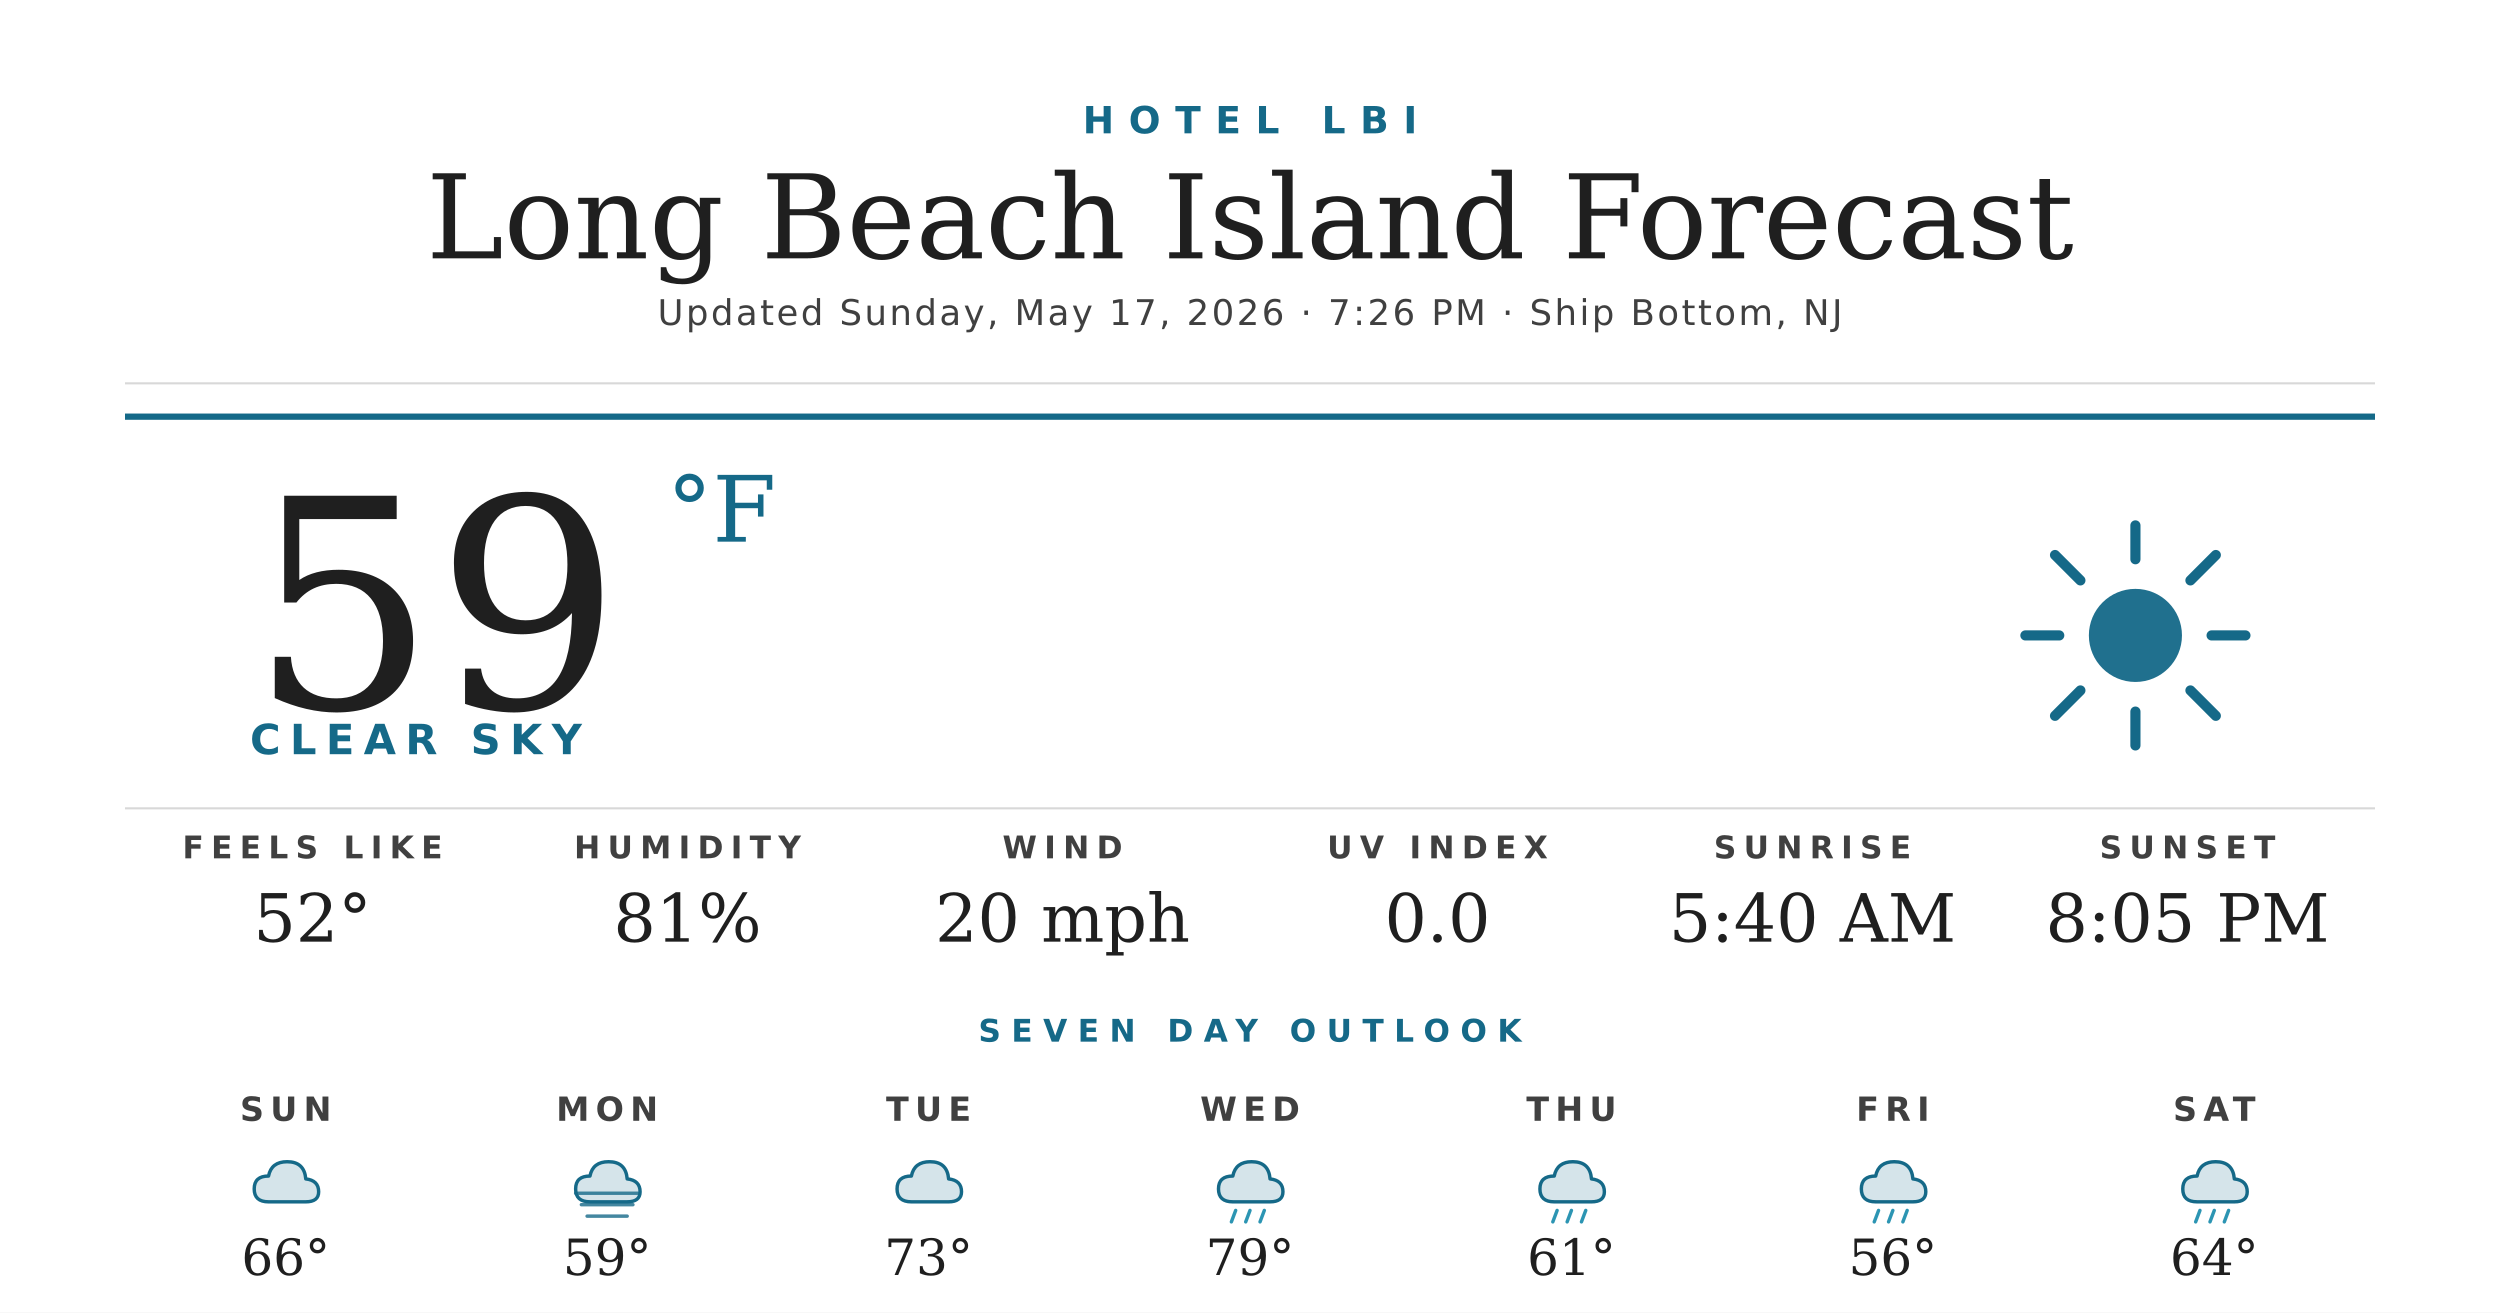
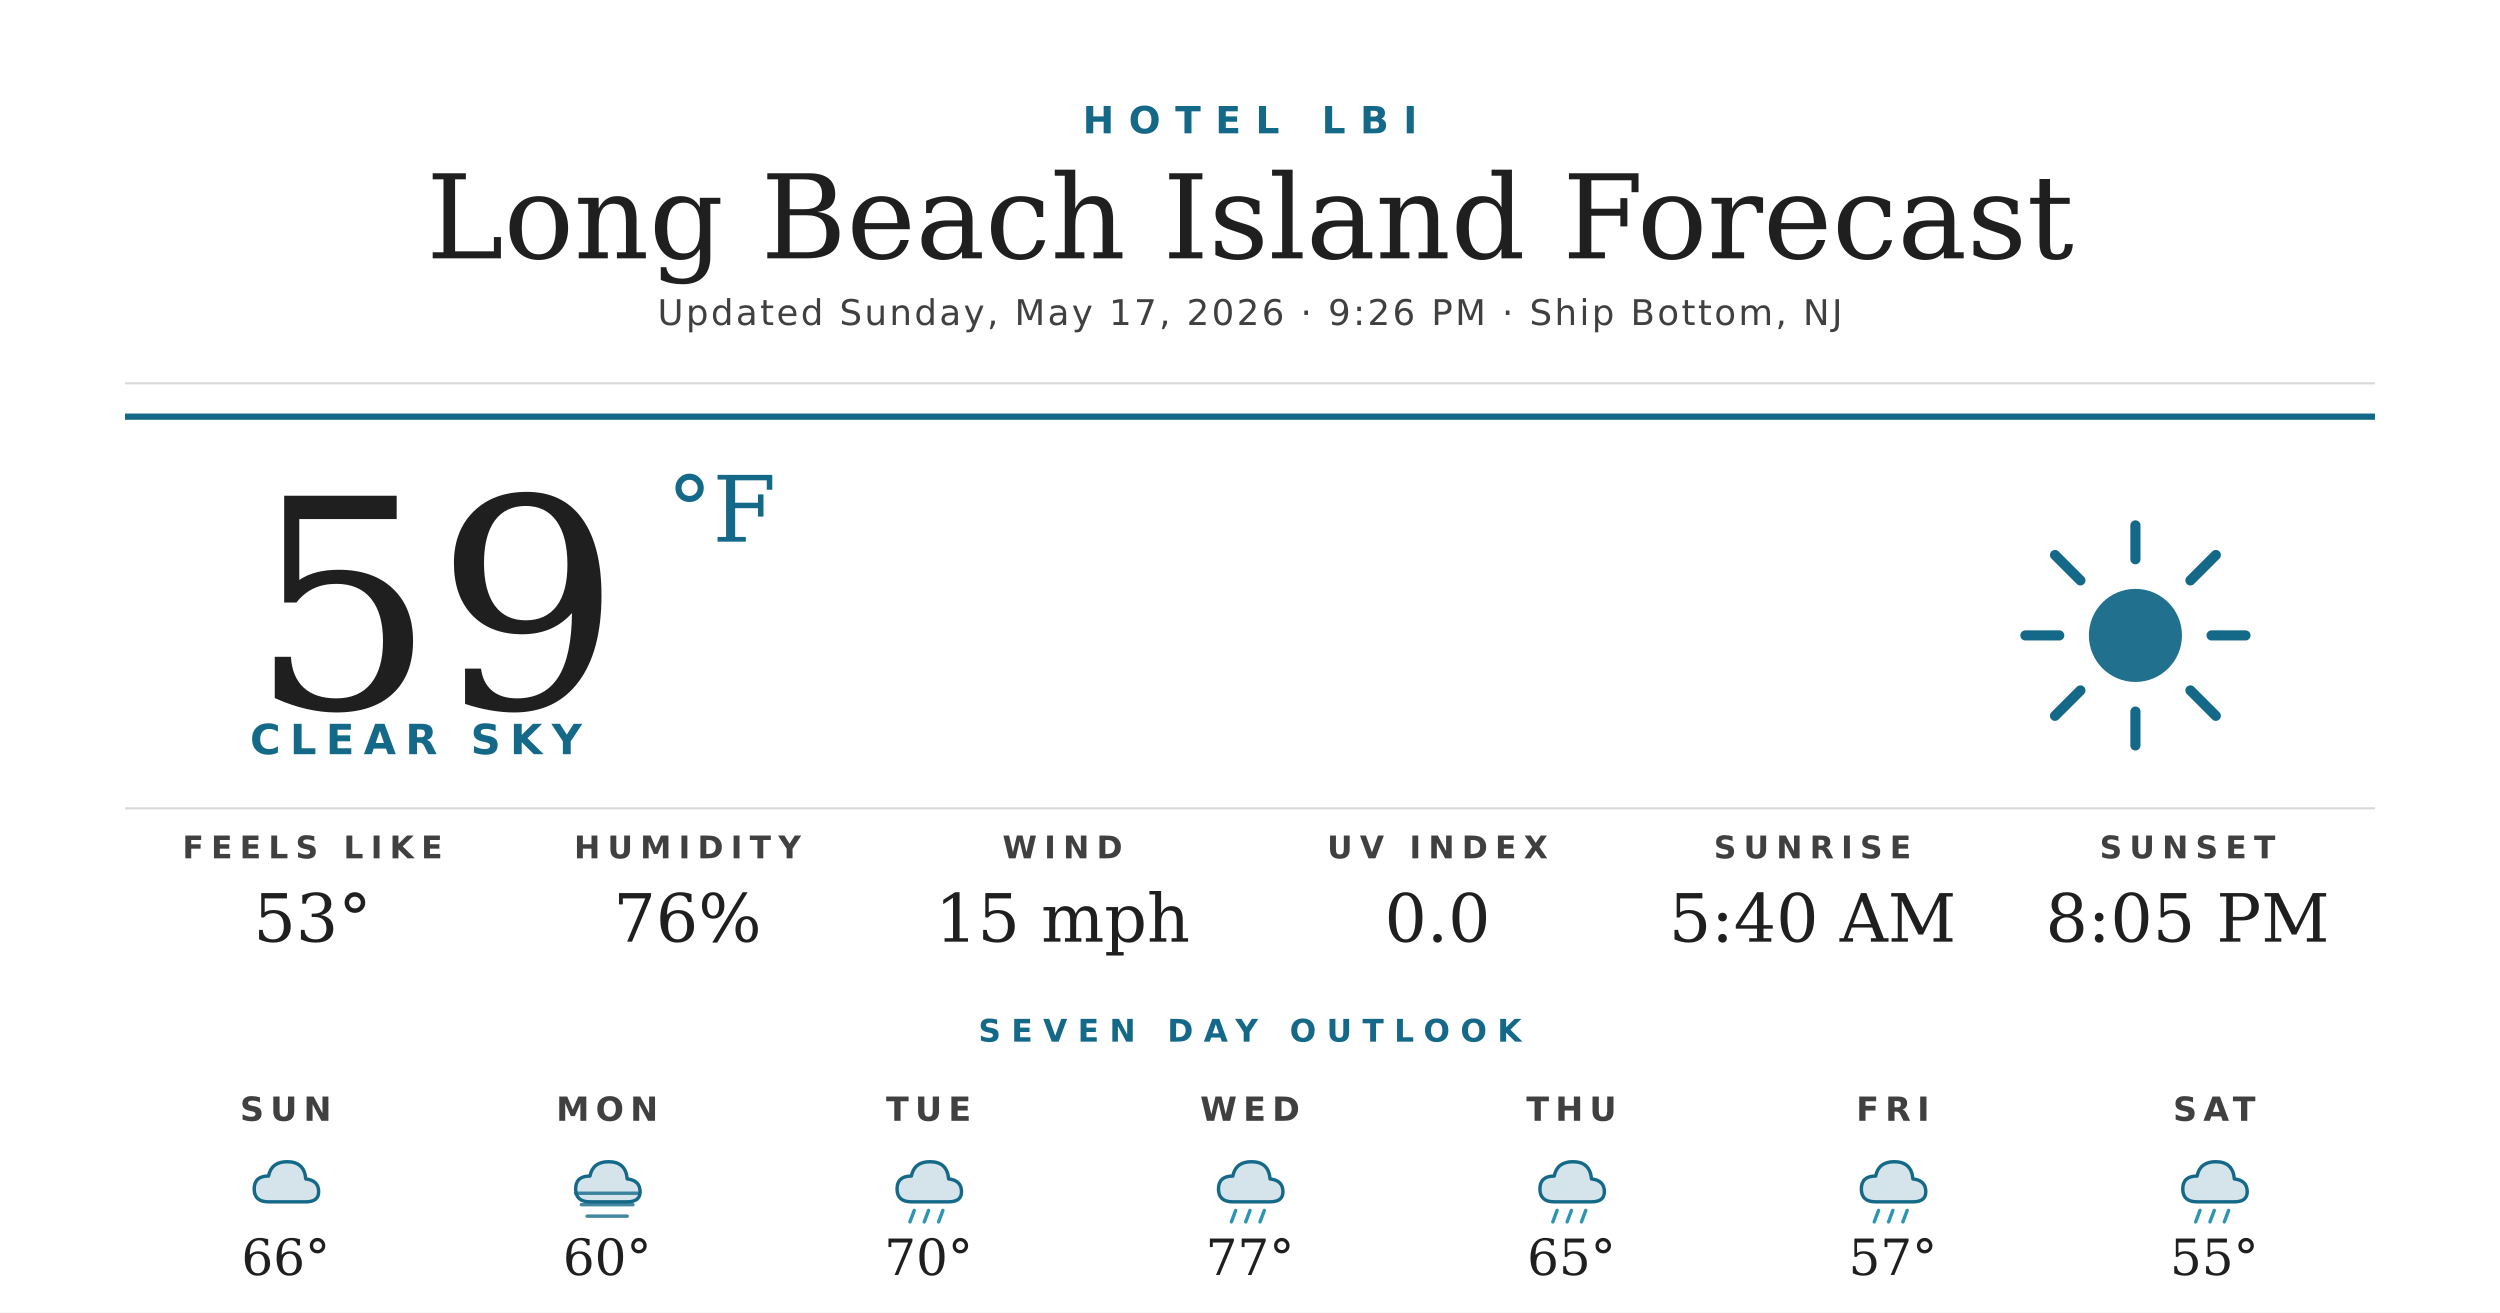
<svg xmlns="http://www.w3.org/2000/svg" width="1200" height="630" viewBox="0 0 1200 630">
  <rect width="1200" height="630" fill="#ffffff" />
  <text x="600" y="64" text-anchor="middle" font-family="'Montserrat Bold', 'Montserrat', 'DejaVu Sans', Helvetica, Arial, sans-serif" font-size="18" font-weight="700" fill="#156988" letter-spacing="7">HOTEL LBI</text>
  <text x="600" y="124" text-anchor="middle" font-family="'Prata', 'DejaVu Serif', Georgia, serif" font-size="56" fill="#1f1f1f">Long Beach Island Forecast</text>
-   <text x="600" y="156" text-anchor="middle" font-family="'Montserrat', 'DejaVu Sans', Helvetica, Arial, sans-serif" font-size="17" font-weight="500" fill="#404040" letter-spacing="1.2">Updated Sunday, May 17, 2026 · 7:26 PM · Ship Bottom, NJ</text>
+   <text x="600" y="156" text-anchor="middle" font-family="'Montserrat', 'DejaVu Sans', Helvetica, Arial, sans-serif" font-size="17" font-weight="500" fill="#404040" letter-spacing="1.2">Updated Sunday, May 17, 2026 · 9:26 PM · Ship Bottom, NJ</text>
  <line x1="60" y1="184" x2="1140" y2="184" stroke="#d8d8d8" stroke-width="1" />
  <line x1="60" y1="200" x2="1140" y2="200" stroke="#156988" stroke-width="3" />
  <text x="120" y="340" font-family="'Prata', 'DejaVu Serif', Georgia, serif" font-size="140" fill="#1f1f1f">59</text>
  <text x="320" y="260" font-family="'Prata', 'DejaVu Serif', Georgia, serif" font-size="44" fill="#156988">°F</text>
  <text x="120" y="362" font-family="'Montserrat Bold', 'Montserrat', 'DejaVu Sans', Helvetica, Arial, sans-serif" font-size="20" font-weight="700" fill="#156988" letter-spacing="4.5">CLEAR SKY</text>
  <g transform="translate(960,240) scale(2.03125)">
    <circle cx="32" cy="32" r="11" fill="#156988" opacity="0.95" />
    <g stroke="#156988" stroke-width="2.4" stroke-linecap="round">
      <line x1="32" y1="6" x2="32" y2="14" />
      <line x1="32" y1="50" x2="32" y2="58" />
      <line x1="6" y1="32" x2="14" y2="32" />
      <line x1="50" y1="32" x2="58" y2="32" />
      <line x1="13" y1="13" x2="19" y2="19" />
      <line x1="45" y1="45" x2="51" y2="51" />
      <line x1="13" y1="51" x2="19" y2="45" />
      <line x1="45" y1="19" x2="51" y2="13" />
    </g>
  </g>
  <line x1="60" y1="388" x2="1140" y2="388" stroke="#d8d8d8" stroke-width="1" />
  <text x="150" y="412" text-anchor="middle" font-family="'Montserrat Bold', 'Montserrat', 'DejaVu Sans', Helvetica, Arial, sans-serif" font-size="15" font-weight="700" fill="#404040" letter-spacing="3.5">FEELS LIKE</text>
-   <text x="150" y="452" text-anchor="middle" font-family="'Prata', 'DejaVu Serif', Georgia, serif" font-size="32" fill="#1f1f1f">52°</text>
+   <text x="150" y="452" text-anchor="middle" font-family="'Prata', 'DejaVu Serif', Georgia, serif" font-size="32" fill="#1f1f1f">53°</text>
  <text x="330" y="412" text-anchor="middle" font-family="'Montserrat Bold', 'Montserrat', 'DejaVu Sans', Helvetica, Arial, sans-serif" font-size="15" font-weight="700" fill="#404040" letter-spacing="3.5">HUMIDITY</text>
-   <text x="330" y="452" text-anchor="middle" font-family="'Prata', 'DejaVu Serif', Georgia, serif" font-size="32" fill="#1f1f1f">81%</text>
+   <text x="330" y="452" text-anchor="middle" font-family="'Prata', 'DejaVu Serif', Georgia, serif" font-size="32" fill="#1f1f1f">76%</text>
  <text x="510" y="412" text-anchor="middle" font-family="'Montserrat Bold', 'Montserrat', 'DejaVu Sans', Helvetica, Arial, sans-serif" font-size="15" font-weight="700" fill="#404040" letter-spacing="3.5">WIND</text>
-   <text x="510" y="452" text-anchor="middle" font-family="'Prata', 'DejaVu Serif', Georgia, serif" font-size="32" fill="#1f1f1f">20 mph</text>
+   <text x="510" y="452" text-anchor="middle" font-family="'Prata', 'DejaVu Serif', Georgia, serif" font-size="32" fill="#1f1f1f">15 mph</text>
  <text x="690" y="412" text-anchor="middle" font-family="'Montserrat Bold', 'Montserrat', 'DejaVu Sans', Helvetica, Arial, sans-serif" font-size="15" font-weight="700" fill="#404040" letter-spacing="3.5">UV INDEX</text>
  <text x="690" y="452" text-anchor="middle" font-family="'Prata', 'DejaVu Serif', Georgia, serif" font-size="32" fill="#1f1f1f">0.0</text>
  <text x="870" y="412" text-anchor="middle" font-family="'Montserrat Bold', 'Montserrat', 'DejaVu Sans', Helvetica, Arial, sans-serif" font-size="15" font-weight="700" fill="#404040" letter-spacing="3.5">SUNRISE</text>
  <text x="870" y="452" text-anchor="middle" font-family="'Prata', 'DejaVu Serif', Georgia, serif" font-size="32" fill="#1f1f1f">5:40 AM</text>
  <text x="1050" y="412" text-anchor="middle" font-family="'Montserrat Bold', 'Montserrat', 'DejaVu Sans', Helvetica, Arial, sans-serif" font-size="15" font-weight="700" fill="#404040" letter-spacing="3.5">SUNSET</text>
  <text x="1050" y="452" text-anchor="middle" font-family="'Prata', 'DejaVu Serif', Georgia, serif" font-size="32" fill="#1f1f1f">8:05 PM</text>
  <text x="600" y="500" text-anchor="middle" font-family="'Montserrat Bold', 'Montserrat', 'DejaVu Sans', Helvetica, Arial, sans-serif" font-size="15" font-weight="700" fill="#156988" letter-spacing="5">SEVEN DAY OUTLOOK</text>
  <text x="137.143" y="538" text-anchor="middle" font-family="'Montserrat Bold', 'Montserrat', 'DejaVu Sans', Helvetica, Arial, sans-serif" font-size="16" font-weight="700" fill="#404040" letter-spacing="3">SUN</text>
  <g transform="translate(115.1429,548) scale(0.6875)">
    <path d="M20 42 Q10 42 10 33 Q10 24 20 24 Q22 14 33 14 Q45 14 46 26 Q55 27 55 35 Q55 42 46 42 Z" fill="#156988" opacity="0.18" />
    <path d="M20 42 Q10 42 10 33 Q10 24 20 24 Q22 14 33 14 Q45 14 46 26 Q55 27 55 35 Q55 42 46 42 Z" fill="none" stroke="#156988" stroke-width="2.4" stroke-linejoin="round" />
  </g>
  <text x="137.143" y="612" text-anchor="middle" font-family="'Prata', 'DejaVu Serif', Georgia, serif" font-size="24" fill="#1f1f1f">66°</text>
  <text x="291.429" y="538" text-anchor="middle" font-family="'Montserrat Bold', 'Montserrat', 'DejaVu Sans', Helvetica, Arial, sans-serif" font-size="16" font-weight="700" fill="#404040" letter-spacing="3">MON</text>
  <g transform="translate(269.4286,548) scale(0.6875)">
    <path d="M20 42 Q10 42 10 33 Q10 24 20 24 Q22 14 33 14 Q45 14 46 26 Q55 27 55 35 Q55 42 46 42 Z" fill="#156988" opacity="0.18" />
    <path d="M20 42 Q10 42 10 33 Q10 24 20 24 Q22 14 33 14 Q45 14 46 26 Q55 27 55 35 Q55 42 46 42 Z" fill="none" stroke="#156988" stroke-width="2.4" stroke-linejoin="round" />
    <g stroke="#156988" stroke-width="2.4" stroke-linecap="round" opacity="0.8">
      <line x1="10" y1="36" x2="54" y2="36" />
      <line x1="14" y1="44" x2="50" y2="44" />
      <line x1="18" y1="52" x2="46" y2="52" />
    </g>
  </g>
-   <text x="291.429" y="612" text-anchor="middle" font-family="'Prata', 'DejaVu Serif', Georgia, serif" font-size="24" fill="#1f1f1f">59°</text>
+   <text x="291.429" y="612" text-anchor="middle" font-family="'Prata', 'DejaVu Serif', Georgia, serif" font-size="24" fill="#1f1f1f">60°</text>
  <text x="445.714" y="538" text-anchor="middle" font-family="'Montserrat Bold', 'Montserrat', 'DejaVu Sans', Helvetica, Arial, sans-serif" font-size="16" font-weight="700" fill="#404040" letter-spacing="3">TUE</text>
  <g transform="translate(423.7143,548) scale(0.6875)">
    <path d="M20 42 Q10 42 10 33 Q10 24 20 24 Q22 14 33 14 Q45 14 46 26 Q55 27 55 35 Q55 42 46 42 Z" fill="#156988" opacity="0.18" />
    <path d="M20 42 Q10 42 10 33 Q10 24 20 24 Q22 14 33 14 Q45 14 46 26 Q55 27 55 35 Q55 42 46 42 Z" fill="none" stroke="#156988" stroke-width="2.4" stroke-linejoin="round" />
+     <g stroke="#2C95B3" stroke-width="2.4" stroke-linecap="round">
+       <line x1="22" y1="48" x2="19" y2="56" />
+       <line x1="32" y1="48" x2="29" y2="56" />
+       <line x1="42" y1="48" x2="39" y2="56" />
+     </g>
  </g>
-   <text x="445.714" y="612" text-anchor="middle" font-family="'Prata', 'DejaVu Serif', Georgia, serif" font-size="24" fill="#1f1f1f">73°</text>
+   <text x="445.714" y="612" text-anchor="middle" font-family="'Prata', 'DejaVu Serif', Georgia, serif" font-size="24" fill="#1f1f1f">70°</text>
  <text x="600" y="538" text-anchor="middle" font-family="'Montserrat Bold', 'Montserrat', 'DejaVu Sans', Helvetica, Arial, sans-serif" font-size="16" font-weight="700" fill="#404040" letter-spacing="3">WED</text>
  <g transform="translate(578,548) scale(0.6875)">
    <path d="M20 42 Q10 42 10 33 Q10 24 20 24 Q22 14 33 14 Q45 14 46 26 Q55 27 55 35 Q55 42 46 42 Z" fill="#156988" opacity="0.18" />
    <path d="M20 42 Q10 42 10 33 Q10 24 20 24 Q22 14 33 14 Q45 14 46 26 Q55 27 55 35 Q55 42 46 42 Z" fill="none" stroke="#156988" stroke-width="2.4" stroke-linejoin="round" />
    <g stroke="#2C95B3" stroke-width="2.4" stroke-linecap="round">
      <line x1="22" y1="48" x2="19" y2="56" />
      <line x1="32" y1="48" x2="29" y2="56" />
      <line x1="42" y1="48" x2="39" y2="56" />
    </g>
  </g>
-   <text x="600" y="612" text-anchor="middle" font-family="'Prata', 'DejaVu Serif', Georgia, serif" font-size="24" fill="#1f1f1f">79°</text>
+   <text x="600" y="612" text-anchor="middle" font-family="'Prata', 'DejaVu Serif', Georgia, serif" font-size="24" fill="#1f1f1f">77°</text>
  <text x="754.286" y="538" text-anchor="middle" font-family="'Montserrat Bold', 'Montserrat', 'DejaVu Sans', Helvetica, Arial, sans-serif" font-size="16" font-weight="700" fill="#404040" letter-spacing="3">THU</text>
  <g transform="translate(732.2857,548) scale(0.6875)">
    <path d="M20 42 Q10 42 10 33 Q10 24 20 24 Q22 14 33 14 Q45 14 46 26 Q55 27 55 35 Q55 42 46 42 Z" fill="#156988" opacity="0.18" />
    <path d="M20 42 Q10 42 10 33 Q10 24 20 24 Q22 14 33 14 Q45 14 46 26 Q55 27 55 35 Q55 42 46 42 Z" fill="none" stroke="#156988" stroke-width="2.4" stroke-linejoin="round" />
    <g stroke="#2C95B3" stroke-width="2.4" stroke-linecap="round">
      <line x1="22" y1="48" x2="19" y2="56" />
      <line x1="32" y1="48" x2="29" y2="56" />
      <line x1="42" y1="48" x2="39" y2="56" />
    </g>
  </g>
-   <text x="754.286" y="612" text-anchor="middle" font-family="'Prata', 'DejaVu Serif', Georgia, serif" font-size="24" fill="#1f1f1f">61°</text>
+   <text x="754.286" y="612" text-anchor="middle" font-family="'Prata', 'DejaVu Serif', Georgia, serif" font-size="24" fill="#1f1f1f">65°</text>
  <text x="908.571" y="538" text-anchor="middle" font-family="'Montserrat Bold', 'Montserrat', 'DejaVu Sans', Helvetica, Arial, sans-serif" font-size="16" font-weight="700" fill="#404040" letter-spacing="3">FRI</text>
  <g transform="translate(886.5714,548) scale(0.6875)">
    <path d="M20 42 Q10 42 10 33 Q10 24 20 24 Q22 14 33 14 Q45 14 46 26 Q55 27 55 35 Q55 42 46 42 Z" fill="#156988" opacity="0.18" />
    <path d="M20 42 Q10 42 10 33 Q10 24 20 24 Q22 14 33 14 Q45 14 46 26 Q55 27 55 35 Q55 42 46 42 Z" fill="none" stroke="#156988" stroke-width="2.4" stroke-linejoin="round" />
    <g stroke="#2C95B3" stroke-width="2.4" stroke-linecap="round">
      <line x1="22" y1="48" x2="19" y2="56" />
      <line x1="32" y1="48" x2="29" y2="56" />
      <line x1="42" y1="48" x2="39" y2="56" />
    </g>
  </g>
-   <text x="908.571" y="612" text-anchor="middle" font-family="'Prata', 'DejaVu Serif', Georgia, serif" font-size="24" fill="#1f1f1f">56°</text>
+   <text x="908.571" y="612" text-anchor="middle" font-family="'Prata', 'DejaVu Serif', Georgia, serif" font-size="24" fill="#1f1f1f">57°</text>
  <text x="1062.857" y="538" text-anchor="middle" font-family="'Montserrat Bold', 'Montserrat', 'DejaVu Sans', Helvetica, Arial, sans-serif" font-size="16" font-weight="700" fill="#404040" letter-spacing="3">SAT</text>
  <g transform="translate(1040.857,548) scale(0.6875)">
    <path d="M20 42 Q10 42 10 33 Q10 24 20 24 Q22 14 33 14 Q45 14 46 26 Q55 27 55 35 Q55 42 46 42 Z" fill="#156988" opacity="0.18" />
    <path d="M20 42 Q10 42 10 33 Q10 24 20 24 Q22 14 33 14 Q45 14 46 26 Q55 27 55 35 Q55 42 46 42 Z" fill="none" stroke="#156988" stroke-width="2.4" stroke-linejoin="round" />
    <g stroke="#2C95B3" stroke-width="2.4" stroke-linecap="round">
      <line x1="22" y1="48" x2="19" y2="56" />
      <line x1="32" y1="48" x2="29" y2="56" />
      <line x1="42" y1="48" x2="39" y2="56" />
    </g>
  </g>
-   <text x="1062.857" y="612" text-anchor="middle" font-family="'Prata', 'DejaVu Serif', Georgia, serif" font-size="24" fill="#1f1f1f">64°</text>
+   <text x="1062.857" y="612" text-anchor="middle" font-family="'Prata', 'DejaVu Serif', Georgia, serif" font-size="24" fill="#1f1f1f">55°</text>
</svg>
